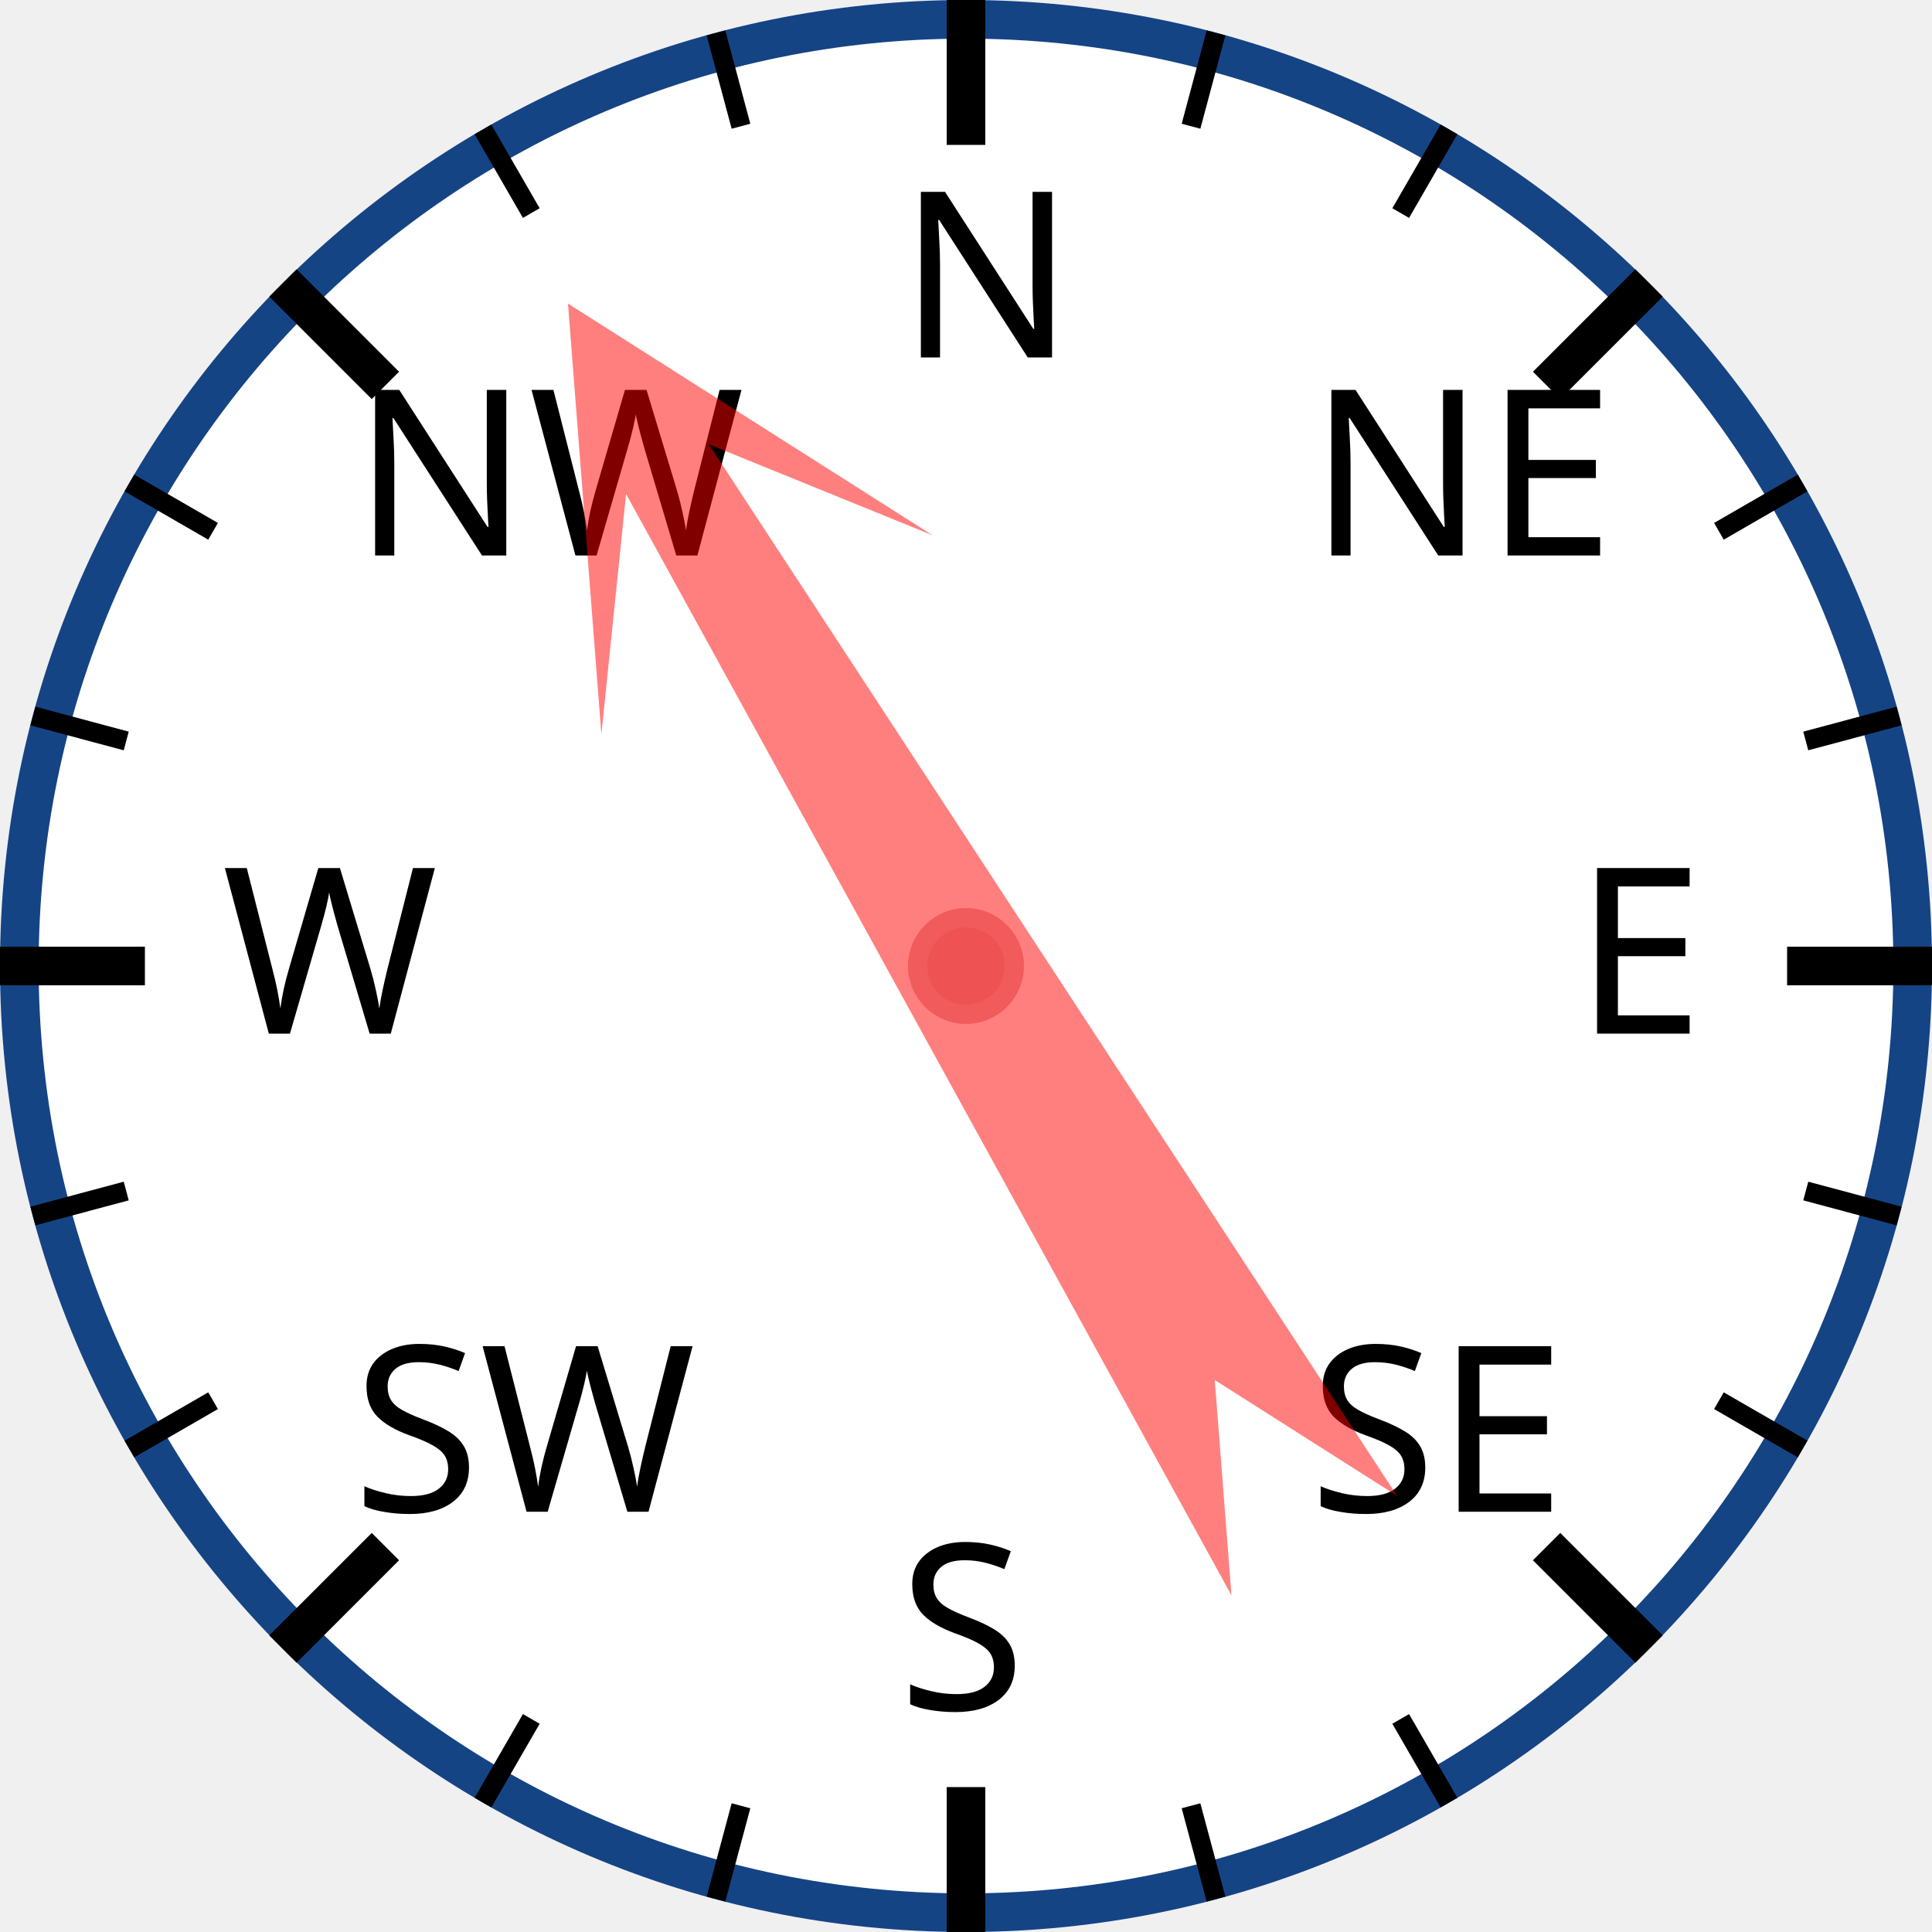
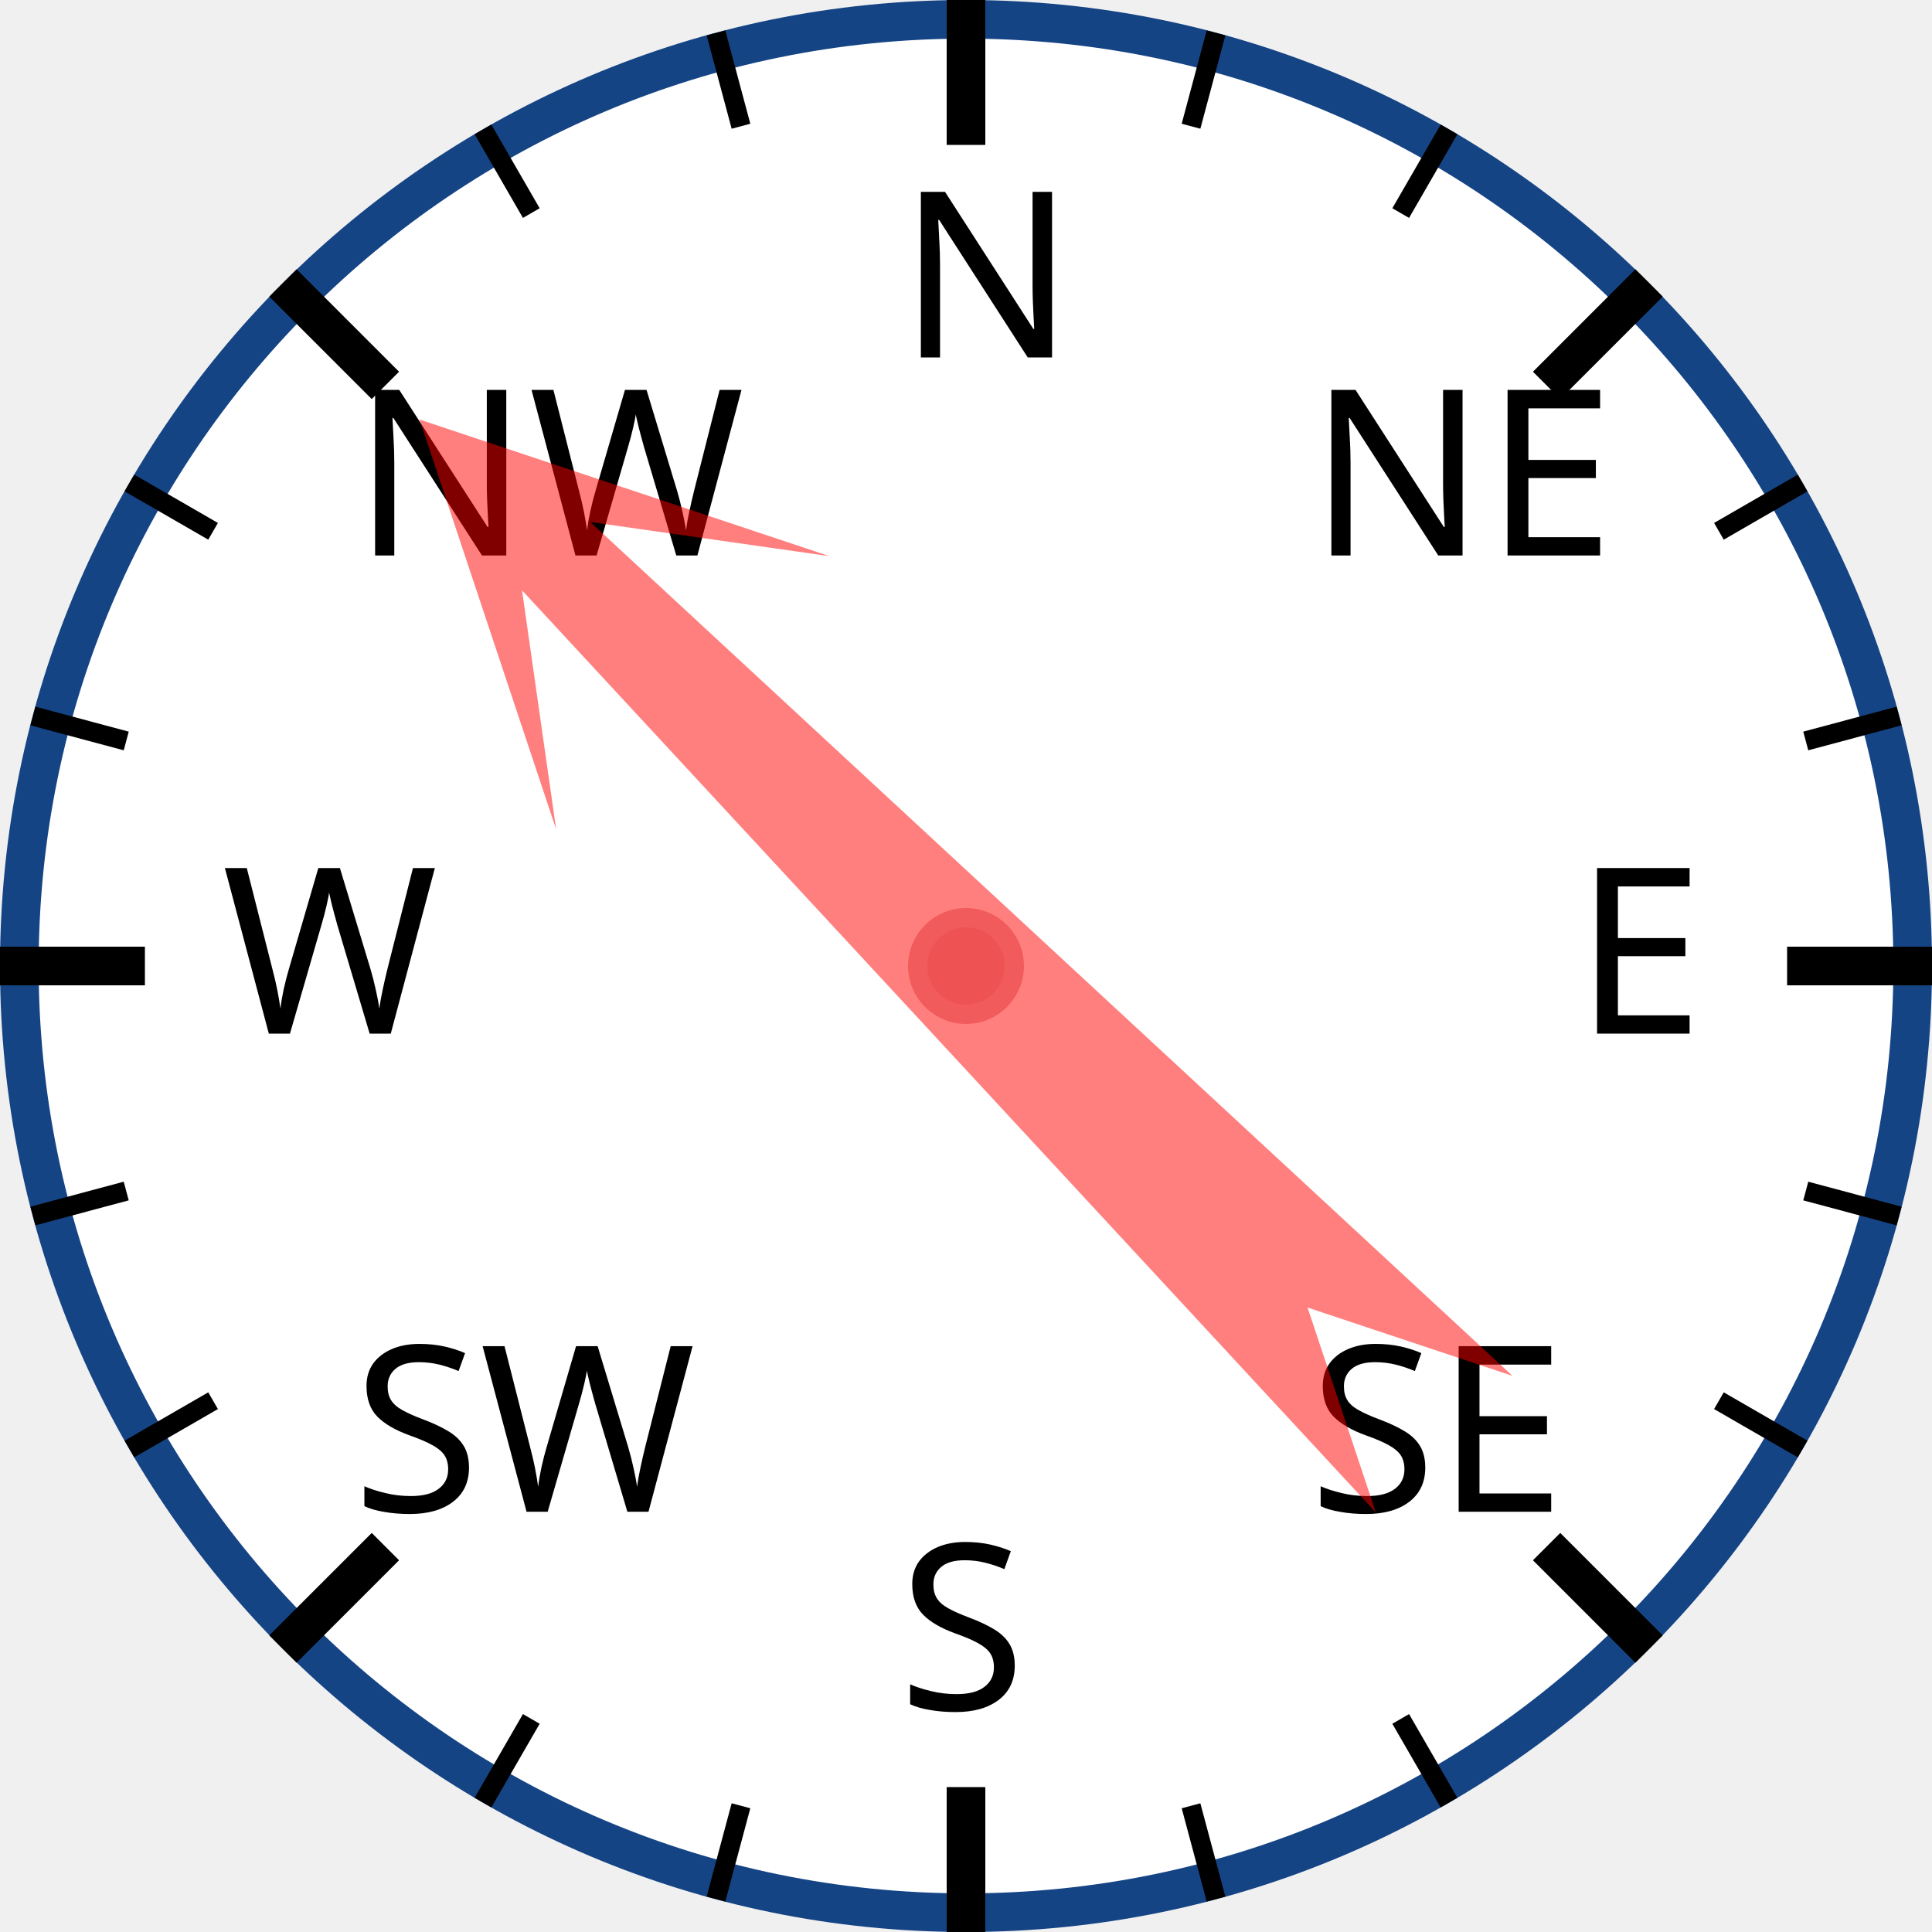
<svg xmlns="http://www.w3.org/2000/svg" width="120px" height="120px" viewBox="0 0 200 200">
  <circle cx="100" cy="100" r="98" style="fill: white; stroke: #154485; stroke-width: 4;" />
  <text x="93.0" y="37.0" style="font-family: sans-serif; font-size: 18pt;">N</text>
  <line x1="100.0" y1="0.0" x2="100.0" y2="15.0" style="stroke: black; stroke-width: 4;" />
  <line x1="74.118" y1="3.407" x2="76.706" y2="13.067" style="stroke: black; stroke-width: 2;" />
  <line x1="50" y1="13.397" x2="55" y2="22.058" style="stroke: black; stroke-width: 2;" />
  <text x="36.503" y="57.503" style="font-family: sans-serif; font-size: 18pt;">NW</text>
  <line x1="29.289" y1="29.289" x2="39.896" y2="39.896" style="stroke: black; stroke-width: 4;" />
  <line x1="13.397" y1="50" x2="22.058" y2="55" style="stroke: black; stroke-width: 2;" />
  <line x1="3.407" y1="74.118" x2="13.067" y2="76.706" style="stroke: black; stroke-width: 2;" />
  <text x="23.0" y="107.0" style="font-family: sans-serif; font-size: 18pt;">W</text>
  <line x1="0.0" y1="100.0" x2="15.0" y2="100.0" style="stroke: black; stroke-width: 4;" />
  <line x1="3.407" y1="125.882" x2="13.067" y2="123.294" style="stroke: black; stroke-width: 2;" />
  <line x1="13.397" y1="150" x2="22.058" y2="145" style="stroke: black; stroke-width: 2;" />
  <text x="36.503" y="156.497" style="font-family: sans-serif; font-size: 18pt;">SW</text>
  <line x1="29.289" y1="170.711" x2="39.896" y2="160.104" style="stroke: black; stroke-width: 4;" />
  <line x1="50" y1="186.603" x2="55" y2="177.942" style="stroke: black; stroke-width: 2;" />
  <line x1="74.118" y1="196.593" x2="76.706" y2="186.933" style="stroke: black; stroke-width: 2;" />
  <text x="93" y="177.0" style="font-family: sans-serif; font-size: 18pt;">S</text>
  <line x1="100" y1="200.0" x2="100" y2="185.0" style="stroke: black; stroke-width: 4;" />
  <line x1="125.882" y1="196.593" x2="123.294" y2="186.933" style="stroke: black; stroke-width: 2;" />
  <line x1="150.0" y1="186.603" x2="145.0" y2="177.942" style="stroke: black; stroke-width: 2;" />
  <text x="135.497" y="156.497" style="font-family: sans-serif; font-size: 18pt;">SE</text>
  <line x1="170.711" y1="170.711" x2="160.104" y2="160.104" style="stroke: black; stroke-width: 4;" />
  <line x1="186.603" y1="150" x2="177.942" y2="145" style="stroke: black; stroke-width: 2;" />
  <line x1="196.593" y1="125.882" x2="186.933" y2="123.294" style="stroke: black; stroke-width: 2;" />
  <text x="163.0" y="107" style="font-family: sans-serif; font-size: 18pt;">E</text>
  <line x1="200.0" y1="100" x2="185.0" y2="100" style="stroke: black; stroke-width: 4;" />
  <line x1="196.593" y1="74.118" x2="186.933" y2="76.706" style="stroke: black; stroke-width: 2;" />
  <line x1="186.603" y1="50" x2="177.942" y2="55" style="stroke: black; stroke-width: 2;" />
  <text x="135.497" y="57.503" style="font-family: sans-serif; font-size: 18pt;">NE</text>
  <line x1="170.711" y1="29.289" x2="160.104" y2="39.896" style="stroke: black; stroke-width: 4;" />
  <line x1="150" y1="13.397" x2="145" y2="22.058" style="stroke: black; stroke-width: 2;" />
  <line x1="125.882" y1="3.407" x2="123.294" y2="13.067" style="stroke: black; stroke-width: 2;" />
-   <polygon points="100 20 120 60 105 40 110 170 100 150 90 170 95 40 80 60" style="fill: red; fill-opacity: 0.5;" transform="rotate(329,100,100)" />
+   <polygon points="100 20 120 60 105 40 110 170 100 150 90 170 95 40 80 60" style="fill: red; fill-opacity: 0.5;" transform="rotate(315,100,100)" />
  <circle cx="100" cy="100" r="5" style="fill: #EE5252; stroke: #F25B5B; stroke-width: 2;" />
</svg>
